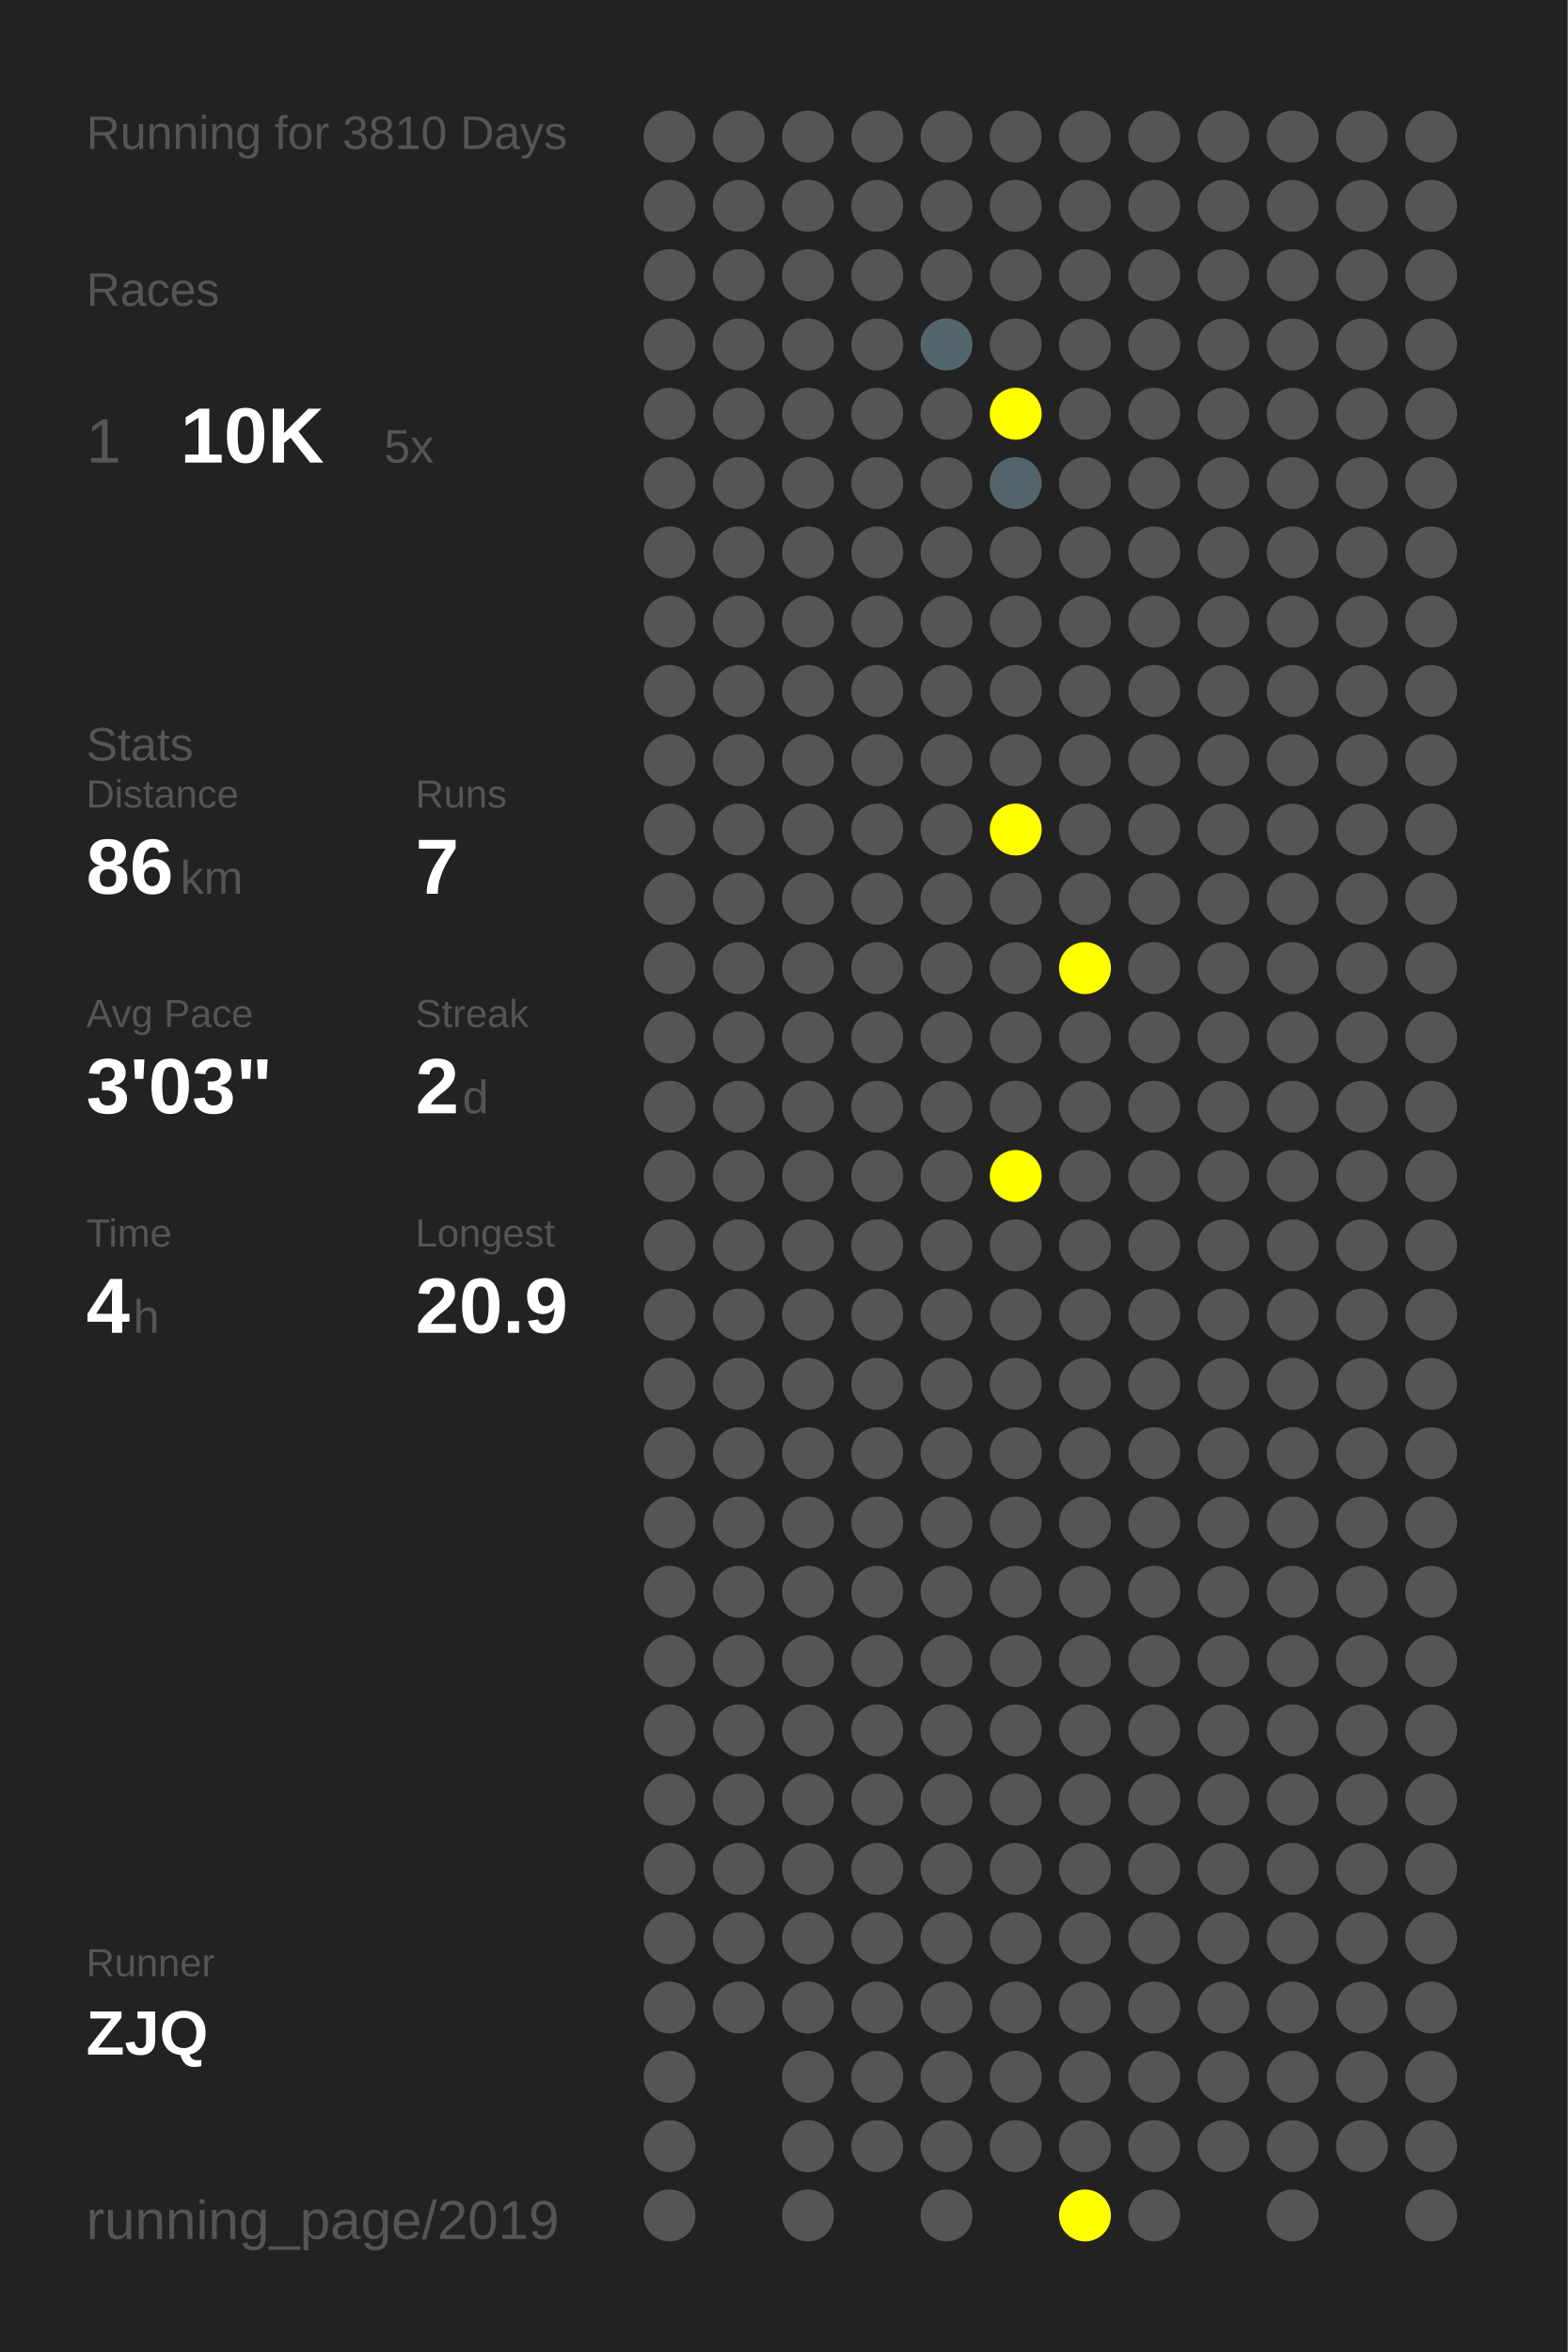
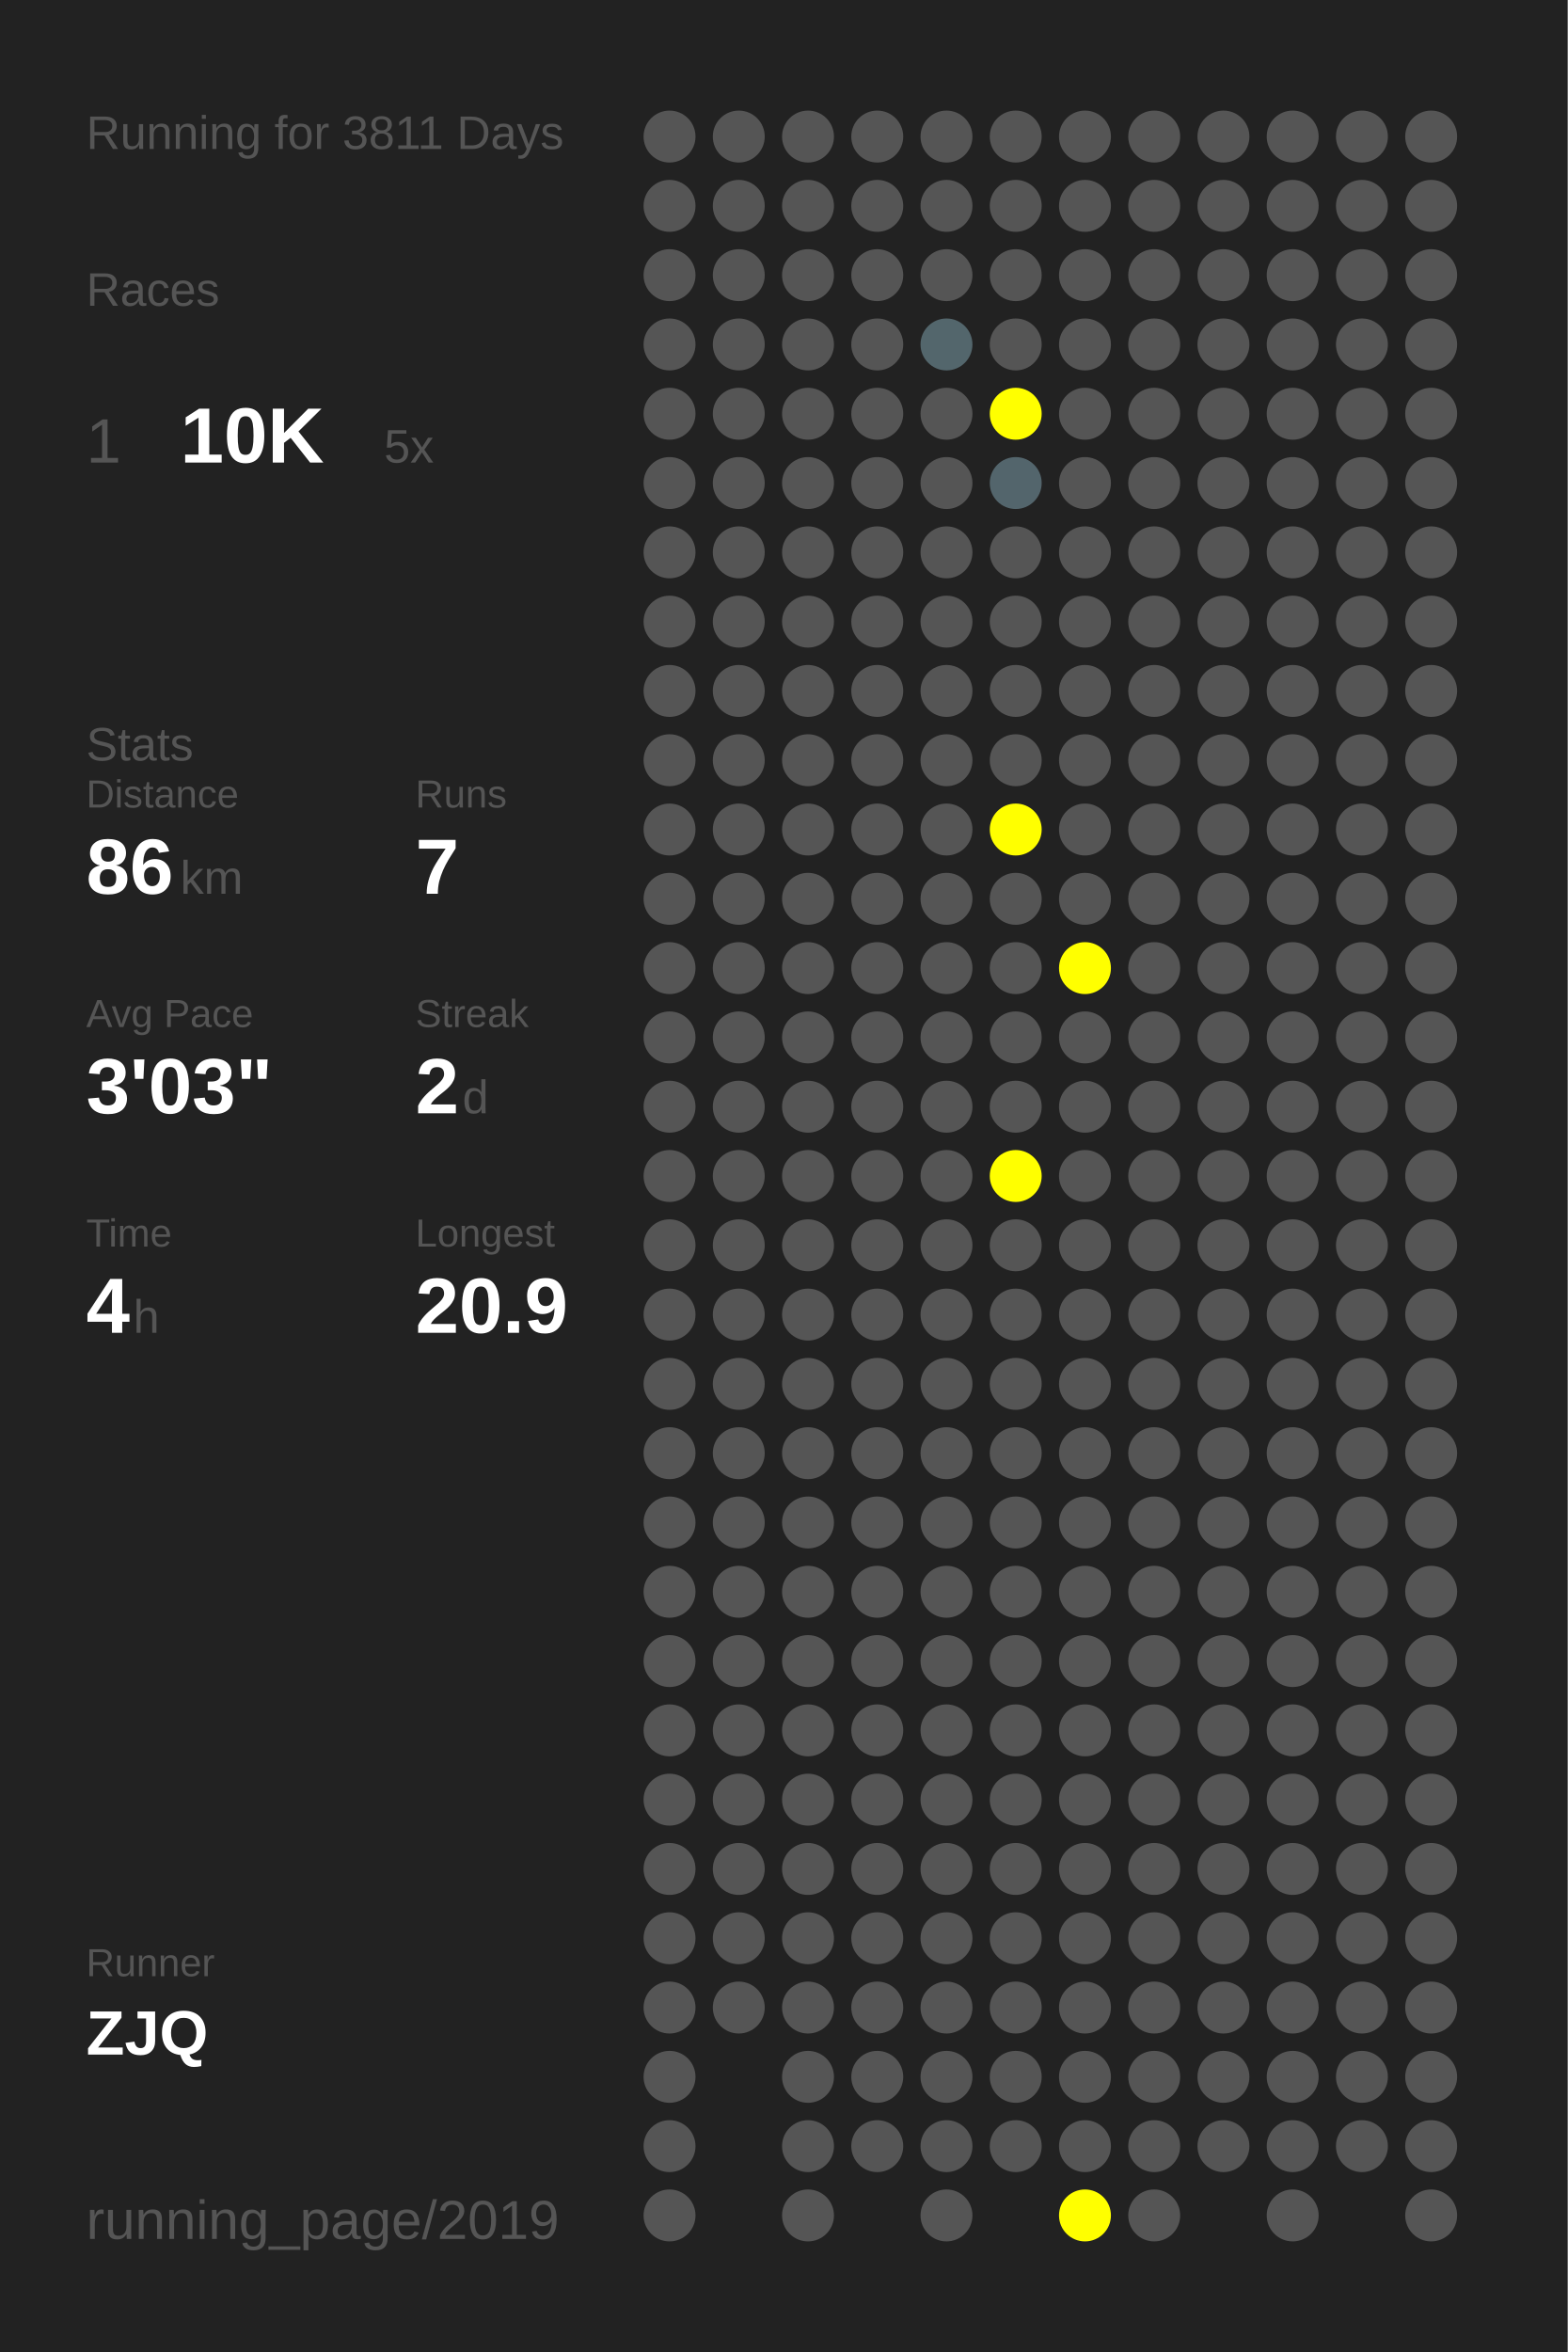
<svg xmlns="http://www.w3.org/2000/svg" baseProfile="full" height="300mm" version="1.1" viewBox="0,0,200,300" width="200mm">
  <defs />
  <rect fill="#222222" height="300" width="200" x="0" y="0" />
-   <text fill="#555555" style="font-size:6px; font-family:Arial;" x="11" y="19">Running for 3810 Days</text>
+   <text fill="#555555" style="font-size:6px; font-family:Arial;" x="11" y="19">Running for 3811 Days</text>
  <text fill="#555555" style="font-size:6px; font-family:Arial;" x="11" y="39">Races</text>
  <text fill="#555555" style="font-size:8px; font-family:Arial;" x="11" y="59">1</text>
  <text fill="#FFFFFF" style="font-size:10px; font-family:Arial; font-weight:bold;" x="23" y="59">10K</text>
  <text fill="#555555" style="font-size:6px; font-family:Arial;" x="49" y="59">5x</text>
  <text fill="#555555" style="font-size:6px; font-family:Arial;" x="11" y="97">Stats</text>
  <text fill="#555555" style="font-size:5px; font-family:Arial;" x="11" y="103">Distance</text>
  <text fill="#FFFFFF" style="font-size:10px; font-family:Arial; font-weight:bold;" x="11" y="114">86</text>
  <text fill="#555555" style="font-size:6px; font-family:Arial;" x="23" y="114">km</text>
  <text fill="#555555" style="font-size:5px; font-family:Arial;" x="53" y="103">Runs</text>
  <text fill="#FFFFFF" style="font-size:10px; font-family:Arial; font-weight:bold;" x="53" y="114">7</text>
  <text fill="#555555" style="font-size:5px; font-family:Arial;" x="11" y="131">Avg Pace</text>
  <text fill="#FFFFFF" style="font-size:10px; font-family:Arial; font-weight:bold;" x="11" y="142">3'03"</text>
  <text fill="#555555" style="font-size:5px; font-family:Arial;" x="53" y="131">Streak</text>
  <text fill="#FFFFFF" style="font-size:10px; font-family:Arial; font-weight:bold;" x="53" y="142">2</text>
  <text fill="#555555" style="font-size:6px; font-family:Arial;" x="59" y="142">d</text>
  <text fill="#555555" style="font-size:5px; font-family:Arial;" x="11" y="159">Time</text>
  <text fill="#FFFFFF" style="font-size:10px; font-family:Arial; font-weight:bold;" x="11" y="170">4</text>
  <text fill="#555555" style="font-size:6px; font-family:Arial;" x="17" y="170">h</text>
  <text fill="#555555" style="font-size:5px; font-family:Arial;" x="53" y="159">Longest</text>
  <text fill="#FFFFFF" style="font-size:10px; font-family:Arial; font-weight:bold;" x="53" y="170">20.9</text>
  <text fill="#555555" style="font-size:5px; font-family:Arial;" x="11" y="252.065">Runner</text>
  <text fill="#FFFFFF" style="font-size:8px; font-family:Arial; font-weight:bold;" x="11" y="262.065">ZJQ</text>
  <text fill="#555555" style="font-size:7px; font-family:Arial;" x="11" y="285.581">running_page/2019</text>
  <circle cx="85.417" cy="17.419" fill="#555555" r="3.312" />
  <circle cx="85.417" cy="26.258" fill="#555555" r="3.312" />
  <circle cx="85.417" cy="35.097" fill="#555555" r="3.312" />
  <circle cx="85.417" cy="43.935" fill="#555555" r="3.312" />
  <circle cx="85.417" cy="52.774" fill="#555555" r="3.312" />
  <circle cx="85.417" cy="61.613" fill="#555555" r="3.312" />
  <circle cx="85.417" cy="70.452" fill="#555555" r="3.312" />
  <circle cx="85.417" cy="79.29" fill="#555555" r="3.312" />
  <circle cx="85.417" cy="88.129" fill="#555555" r="3.312" />
  <circle cx="85.417" cy="96.968" fill="#555555" r="3.312" />
  <circle cx="85.417" cy="105.806" fill="#555555" r="3.312" />
  <circle cx="85.417" cy="114.645" fill="#555555" r="3.312" />
  <circle cx="85.417" cy="123.484" fill="#555555" r="3.312" />
  <circle cx="85.417" cy="132.323" fill="#555555" r="3.312" />
  <circle cx="85.417" cy="141.161" fill="#555555" r="3.312" />
  <circle cx="85.417" cy="150" fill="#555555" r="3.312" />
  <circle cx="85.417" cy="158.839" fill="#555555" r="3.312" />
  <circle cx="85.417" cy="167.677" fill="#555555" r="3.312" />
  <circle cx="85.417" cy="176.516" fill="#555555" r="3.312" />
  <circle cx="85.417" cy="185.355" fill="#555555" r="3.312" />
  <circle cx="85.417" cy="194.194" fill="#555555" r="3.312" />
  <circle cx="85.417" cy="203.032" fill="#555555" r="3.312" />
  <circle cx="85.417" cy="211.871" fill="#555555" r="3.312" />
  <circle cx="85.417" cy="220.71" fill="#555555" r="3.312" />
  <circle cx="85.417" cy="229.548" fill="#555555" r="3.312" />
  <circle cx="85.417" cy="238.387" fill="#555555" r="3.312" />
  <circle cx="85.417" cy="247.226" fill="#555555" r="3.312" />
  <circle cx="85.417" cy="256.065" fill="#555555" r="3.312" />
  <circle cx="85.417" cy="264.903" fill="#555555" r="3.312" />
  <circle cx="85.417" cy="273.742" fill="#555555" r="3.312" />
  <circle cx="85.417" cy="282.581" fill="#555555" r="3.312" />
  <circle cx="94.25" cy="17.419" fill="#555555" r="3.312" />
  <circle cx="94.25" cy="26.258" fill="#555555" r="3.312" />
  <circle cx="94.25" cy="35.097" fill="#555555" r="3.312" />
  <circle cx="94.25" cy="43.935" fill="#555555" r="3.312" />
  <circle cx="94.25" cy="52.774" fill="#555555" r="3.312" />
  <circle cx="94.25" cy="61.613" fill="#555555" r="3.312" />
  <circle cx="94.25" cy="70.452" fill="#555555" r="3.312" />
  <circle cx="94.25" cy="79.29" fill="#555555" r="3.312" />
  <circle cx="94.25" cy="88.129" fill="#555555" r="3.312" />
  <circle cx="94.25" cy="96.968" fill="#555555" r="3.312" />
  <circle cx="94.25" cy="105.806" fill="#555555" r="3.312" />
  <circle cx="94.25" cy="114.645" fill="#555555" r="3.312" />
  <circle cx="94.25" cy="123.484" fill="#555555" r="3.312" />
  <circle cx="94.25" cy="132.323" fill="#555555" r="3.312" />
  <circle cx="94.25" cy="141.161" fill="#555555" r="3.312" />
  <circle cx="94.25" cy="150" fill="#555555" r="3.312" />
  <circle cx="94.25" cy="158.839" fill="#555555" r="3.312" />
  <circle cx="94.25" cy="167.677" fill="#555555" r="3.312" />
  <circle cx="94.25" cy="176.516" fill="#555555" r="3.312" />
  <circle cx="94.25" cy="185.355" fill="#555555" r="3.312" />
  <circle cx="94.25" cy="194.194" fill="#555555" r="3.312" />
  <circle cx="94.25" cy="203.032" fill="#555555" r="3.312" />
  <circle cx="94.25" cy="211.871" fill="#555555" r="3.312" />
  <circle cx="94.25" cy="220.71" fill="#555555" r="3.312" />
  <circle cx="94.25" cy="229.548" fill="#555555" r="3.312" />
  <circle cx="94.25" cy="238.387" fill="#555555" r="3.312" />
  <circle cx="94.25" cy="247.226" fill="#555555" r="3.312" />
  <circle cx="94.25" cy="256.065" fill="#555555" r="3.312" />
  <circle cx="103.083" cy="17.419" fill="#555555" r="3.312" />
  <circle cx="103.083" cy="26.258" fill="#555555" r="3.312" />
  <circle cx="103.083" cy="35.097" fill="#555555" r="3.312" />
  <circle cx="103.083" cy="43.935" fill="#555555" r="3.312" />
  <circle cx="103.083" cy="52.774" fill="#555555" r="3.312" />
  <circle cx="103.083" cy="61.613" fill="#555555" r="3.312" />
  <circle cx="103.083" cy="70.452" fill="#555555" r="3.312" />
  <circle cx="103.083" cy="79.29" fill="#555555" r="3.312" />
  <circle cx="103.083" cy="88.129" fill="#555555" r="3.312" />
  <circle cx="103.083" cy="96.968" fill="#555555" r="3.312" />
  <circle cx="103.083" cy="105.806" fill="#555555" r="3.312" />
  <circle cx="103.083" cy="114.645" fill="#555555" r="3.312" />
  <circle cx="103.083" cy="123.484" fill="#555555" r="3.312" />
  <circle cx="103.083" cy="132.323" fill="#555555" r="3.312" />
  <circle cx="103.083" cy="141.161" fill="#555555" r="3.312" />
  <circle cx="103.083" cy="150" fill="#555555" r="3.312" />
  <circle cx="103.083" cy="158.839" fill="#555555" r="3.312" />
  <circle cx="103.083" cy="167.677" fill="#555555" r="3.312" />
  <circle cx="103.083" cy="176.516" fill="#555555" r="3.312" />
  <circle cx="103.083" cy="185.355" fill="#555555" r="3.312" />
  <circle cx="103.083" cy="194.194" fill="#555555" r="3.312" />
  <circle cx="103.083" cy="203.032" fill="#555555" r="3.312" />
  <circle cx="103.083" cy="211.871" fill="#555555" r="3.312" />
  <circle cx="103.083" cy="220.71" fill="#555555" r="3.312" />
  <circle cx="103.083" cy="229.548" fill="#555555" r="3.312" />
  <circle cx="103.083" cy="238.387" fill="#555555" r="3.312" />
  <circle cx="103.083" cy="247.226" fill="#555555" r="3.312" />
  <circle cx="103.083" cy="256.065" fill="#555555" r="3.312" />
  <circle cx="103.083" cy="264.903" fill="#555555" r="3.312" />
  <circle cx="103.083" cy="273.742" fill="#555555" r="3.312" />
  <circle cx="103.083" cy="282.581" fill="#555555" r="3.312" />
  <circle cx="111.917" cy="17.419" fill="#555555" r="3.312" />
  <circle cx="111.917" cy="26.258" fill="#555555" r="3.312" />
  <circle cx="111.917" cy="35.097" fill="#555555" r="3.312" />
  <circle cx="111.917" cy="43.935" fill="#555555" r="3.312" />
  <circle cx="111.917" cy="52.774" fill="#555555" r="3.312" />
  <circle cx="111.917" cy="61.613" fill="#555555" r="3.312" />
  <circle cx="111.917" cy="70.452" fill="#555555" r="3.312" />
  <circle cx="111.917" cy="79.29" fill="#555555" r="3.312" />
  <circle cx="111.917" cy="88.129" fill="#555555" r="3.312" />
  <circle cx="111.917" cy="96.968" fill="#555555" r="3.312" />
  <circle cx="111.917" cy="105.806" fill="#555555" r="3.312" />
  <circle cx="111.917" cy="114.645" fill="#555555" r="3.312" />
  <circle cx="111.917" cy="123.484" fill="#555555" r="3.312" />
  <circle cx="111.917" cy="132.323" fill="#555555" r="3.312" />
  <circle cx="111.917" cy="141.161" fill="#555555" r="3.312" />
  <circle cx="111.917" cy="150" fill="#555555" r="3.312" />
  <circle cx="111.917" cy="158.839" fill="#555555" r="3.312" />
  <circle cx="111.917" cy="167.677" fill="#555555" r="3.312" />
  <circle cx="111.917" cy="176.516" fill="#555555" r="3.312" />
  <circle cx="111.917" cy="185.355" fill="#555555" r="3.312" />
  <circle cx="111.917" cy="194.194" fill="#555555" r="3.312" />
  <circle cx="111.917" cy="203.032" fill="#555555" r="3.312" />
  <circle cx="111.917" cy="211.871" fill="#555555" r="3.312" />
  <circle cx="111.917" cy="220.71" fill="#555555" r="3.312" />
  <circle cx="111.917" cy="229.548" fill="#555555" r="3.312" />
  <circle cx="111.917" cy="238.387" fill="#555555" r="3.312" />
  <circle cx="111.917" cy="247.226" fill="#555555" r="3.312" />
  <circle cx="111.917" cy="256.065" fill="#555555" r="3.312" />
  <circle cx="111.917" cy="264.903" fill="#555555" r="3.312" />
  <circle cx="111.917" cy="273.742" fill="#555555" r="3.312" />
  <circle cx="120.75" cy="17.419" fill="#555555" r="3.312" />
  <circle cx="120.75" cy="26.258" fill="#555555" r="3.312" />
  <circle cx="120.75" cy="35.097" fill="#555555" r="3.312" />
  <circle cx="120.75" cy="43.935" fill="#53666c" r="3.312" />
  <circle cx="120.75" cy="52.774" fill="#555555" r="3.312" />
  <circle cx="120.75" cy="61.613" fill="#555555" r="3.312" />
  <circle cx="120.75" cy="70.452" fill="#555555" r="3.312" />
  <circle cx="120.75" cy="79.29" fill="#555555" r="3.312" />
  <circle cx="120.75" cy="88.129" fill="#555555" r="3.312" />
  <circle cx="120.75" cy="96.968" fill="#555555" r="3.312" />
  <circle cx="120.75" cy="105.806" fill="#555555" r="3.312" />
  <circle cx="120.75" cy="114.645" fill="#555555" r="3.312" />
  <circle cx="120.75" cy="123.484" fill="#555555" r="3.312" />
  <circle cx="120.75" cy="132.323" fill="#555555" r="3.312" />
  <circle cx="120.75" cy="141.161" fill="#555555" r="3.312" />
  <circle cx="120.75" cy="150" fill="#555555" r="3.312" />
  <circle cx="120.75" cy="158.839" fill="#555555" r="3.312" />
  <circle cx="120.75" cy="167.677" fill="#555555" r="3.312" />
  <circle cx="120.75" cy="176.516" fill="#555555" r="3.312" />
  <circle cx="120.75" cy="185.355" fill="#555555" r="3.312" />
  <circle cx="120.75" cy="194.194" fill="#555555" r="3.312" />
  <circle cx="120.75" cy="203.032" fill="#555555" r="3.312" />
  <circle cx="120.75" cy="211.871" fill="#555555" r="3.312" />
  <circle cx="120.75" cy="220.71" fill="#555555" r="3.312" />
  <circle cx="120.75" cy="229.548" fill="#555555" r="3.312" />
  <circle cx="120.75" cy="238.387" fill="#555555" r="3.312" />
  <circle cx="120.75" cy="247.226" fill="#555555" r="3.312" />
  <circle cx="120.75" cy="256.065" fill="#555555" r="3.312" />
  <circle cx="120.75" cy="264.903" fill="#555555" r="3.312" />
  <circle cx="120.75" cy="273.742" fill="#555555" r="3.312" />
  <circle cx="120.75" cy="282.581" fill="#555555" r="3.312" />
  <circle cx="129.583" cy="17.419" fill="#555555" r="3.312" />
  <circle cx="129.583" cy="26.258" fill="#555555" r="3.312" />
  <circle cx="129.583" cy="35.097" fill="#555555" r="3.312" />
  <circle cx="129.583" cy="43.935" fill="#555555" r="3.312" />
  <circle cx="129.583" cy="52.774" fill="#FFFF00" r="3.312" />
  <circle cx="129.583" cy="61.613" fill="#53656c" r="3.312" />
  <circle cx="129.583" cy="70.452" fill="#555555" r="3.312" />
  <circle cx="129.583" cy="79.29" fill="#555555" r="3.312" />
  <circle cx="129.583" cy="88.129" fill="#555555" r="3.312" />
  <circle cx="129.583" cy="96.968" fill="#555555" r="3.312" />
  <circle cx="129.583" cy="105.806" fill="#FFFF00" r="3.312" />
  <circle cx="129.583" cy="114.645" fill="#555555" r="3.312" />
  <circle cx="129.583" cy="123.484" fill="#555555" r="3.312" />
  <circle cx="129.583" cy="132.323" fill="#555555" r="3.312" />
  <circle cx="129.583" cy="141.161" fill="#555555" r="3.312" />
  <circle cx="129.583" cy="150" fill="#FFFF00" r="3.312" />
  <circle cx="129.583" cy="158.839" fill="#555555" r="3.312" />
  <circle cx="129.583" cy="167.677" fill="#555555" r="3.312" />
  <circle cx="129.583" cy="176.516" fill="#555555" r="3.312" />
  <circle cx="129.583" cy="185.355" fill="#555555" r="3.312" />
  <circle cx="129.583" cy="194.194" fill="#555555" r="3.312" />
  <circle cx="129.583" cy="203.032" fill="#555555" r="3.312" />
  <circle cx="129.583" cy="211.871" fill="#555555" r="3.312" />
  <circle cx="129.583" cy="220.71" fill="#555555" r="3.312" />
  <circle cx="129.583" cy="229.548" fill="#555555" r="3.312" />
  <circle cx="129.583" cy="238.387" fill="#555555" r="3.312" />
  <circle cx="129.583" cy="247.226" fill="#555555" r="3.312" />
  <circle cx="129.583" cy="256.065" fill="#555555" r="3.312" />
  <circle cx="129.583" cy="264.903" fill="#555555" r="3.312" />
  <circle cx="129.583" cy="273.742" fill="#555555" r="3.312" />
  <circle cx="138.417" cy="17.419" fill="#555555" r="3.312" />
  <circle cx="138.417" cy="26.258" fill="#555555" r="3.312" />
  <circle cx="138.417" cy="35.097" fill="#555555" r="3.312" />
  <circle cx="138.417" cy="43.935" fill="#555555" r="3.312" />
  <circle cx="138.417" cy="52.774" fill="#555555" r="3.312" />
  <circle cx="138.417" cy="61.613" fill="#555555" r="3.312" />
  <circle cx="138.417" cy="70.452" fill="#555555" r="3.312" />
  <circle cx="138.417" cy="79.29" fill="#555555" r="3.312" />
  <circle cx="138.417" cy="88.129" fill="#555555" r="3.312" />
  <circle cx="138.417" cy="96.968" fill="#555555" r="3.312" />
  <circle cx="138.417" cy="105.806" fill="#555555" r="3.312" />
  <circle cx="138.417" cy="114.645" fill="#555555" r="3.312" />
  <circle cx="138.417" cy="123.484" fill="#FFFF00" r="3.312" />
  <circle cx="138.417" cy="132.323" fill="#555555" r="3.312" />
  <circle cx="138.417" cy="141.161" fill="#555555" r="3.312" />
  <circle cx="138.417" cy="150" fill="#555555" r="3.312" />
  <circle cx="138.417" cy="158.839" fill="#555555" r="3.312" />
  <circle cx="138.417" cy="167.677" fill="#555555" r="3.312" />
  <circle cx="138.417" cy="176.516" fill="#555555" r="3.312" />
  <circle cx="138.417" cy="185.355" fill="#555555" r="3.312" />
  <circle cx="138.417" cy="194.194" fill="#555555" r="3.312" />
  <circle cx="138.417" cy="203.032" fill="#555555" r="3.312" />
  <circle cx="138.417" cy="211.871" fill="#555555" r="3.312" />
  <circle cx="138.417" cy="220.71" fill="#555555" r="3.312" />
  <circle cx="138.417" cy="229.548" fill="#555555" r="3.312" />
  <circle cx="138.417" cy="238.387" fill="#555555" r="3.312" />
  <circle cx="138.417" cy="247.226" fill="#555555" r="3.312" />
  <circle cx="138.417" cy="256.065" fill="#555555" r="3.312" />
  <circle cx="138.417" cy="264.903" fill="#555555" r="3.312" />
  <circle cx="138.417" cy="273.742" fill="#555555" r="3.312" />
  <circle cx="138.417" cy="282.581" fill="#FFFF00" r="3.312" />
  <circle cx="147.25" cy="17.419" fill="#555555" r="3.312" />
  <circle cx="147.25" cy="26.258" fill="#555555" r="3.312" />
  <circle cx="147.25" cy="35.097" fill="#555555" r="3.312" />
  <circle cx="147.25" cy="43.935" fill="#555555" r="3.312" />
  <circle cx="147.25" cy="52.774" fill="#555555" r="3.312" />
  <circle cx="147.25" cy="61.613" fill="#555555" r="3.312" />
  <circle cx="147.25" cy="70.452" fill="#555555" r="3.312" />
  <circle cx="147.25" cy="79.29" fill="#555555" r="3.312" />
  <circle cx="147.25" cy="88.129" fill="#555555" r="3.312" />
  <circle cx="147.25" cy="96.968" fill="#555555" r="3.312" />
  <circle cx="147.25" cy="105.806" fill="#555555" r="3.312" />
  <circle cx="147.25" cy="114.645" fill="#555555" r="3.312" />
  <circle cx="147.25" cy="123.484" fill="#555555" r="3.312" />
  <circle cx="147.25" cy="132.323" fill="#555555" r="3.312" />
  <circle cx="147.25" cy="141.161" fill="#555555" r="3.312" />
  <circle cx="147.25" cy="150" fill="#555555" r="3.312" />
  <circle cx="147.25" cy="158.839" fill="#555555" r="3.312" />
  <circle cx="147.25" cy="167.677" fill="#555555" r="3.312" />
  <circle cx="147.25" cy="176.516" fill="#555555" r="3.312" />
  <circle cx="147.25" cy="185.355" fill="#555555" r="3.312" />
  <circle cx="147.25" cy="194.194" fill="#555555" r="3.312" />
  <circle cx="147.25" cy="203.032" fill="#555555" r="3.312" />
  <circle cx="147.25" cy="211.871" fill="#555555" r="3.312" />
  <circle cx="147.25" cy="220.71" fill="#555555" r="3.312" />
  <circle cx="147.25" cy="229.548" fill="#555555" r="3.312" />
  <circle cx="147.25" cy="238.387" fill="#555555" r="3.312" />
  <circle cx="147.25" cy="247.226" fill="#555555" r="3.312" />
  <circle cx="147.25" cy="256.065" fill="#555555" r="3.312" />
  <circle cx="147.25" cy="264.903" fill="#555555" r="3.312" />
  <circle cx="147.25" cy="273.742" fill="#555555" r="3.312" />
  <circle cx="147.25" cy="282.581" fill="#555555" r="3.312" />
  <circle cx="156.083" cy="17.419" fill="#555555" r="3.312" />
  <circle cx="156.083" cy="26.258" fill="#555555" r="3.312" />
  <circle cx="156.083" cy="35.097" fill="#555555" r="3.312" />
  <circle cx="156.083" cy="43.935" fill="#555555" r="3.312" />
  <circle cx="156.083" cy="52.774" fill="#555555" r="3.312" />
  <circle cx="156.083" cy="61.613" fill="#555555" r="3.312" />
  <circle cx="156.083" cy="70.452" fill="#555555" r="3.312" />
  <circle cx="156.083" cy="79.29" fill="#555555" r="3.312" />
  <circle cx="156.083" cy="88.129" fill="#555555" r="3.312" />
  <circle cx="156.083" cy="96.968" fill="#555555" r="3.312" />
  <circle cx="156.083" cy="105.806" fill="#555555" r="3.312" />
  <circle cx="156.083" cy="114.645" fill="#555555" r="3.312" />
  <circle cx="156.083" cy="123.484" fill="#555555" r="3.312" />
  <circle cx="156.083" cy="132.323" fill="#555555" r="3.312" />
  <circle cx="156.083" cy="141.161" fill="#555555" r="3.312" />
  <circle cx="156.083" cy="150" fill="#555555" r="3.312" />
  <circle cx="156.083" cy="158.839" fill="#555555" r="3.312" />
  <circle cx="156.083" cy="167.677" fill="#555555" r="3.312" />
  <circle cx="156.083" cy="176.516" fill="#555555" r="3.312" />
  <circle cx="156.083" cy="185.355" fill="#555555" r="3.312" />
  <circle cx="156.083" cy="194.194" fill="#555555" r="3.312" />
  <circle cx="156.083" cy="203.032" fill="#555555" r="3.312" />
  <circle cx="156.083" cy="211.871" fill="#555555" r="3.312" />
  <circle cx="156.083" cy="220.71" fill="#555555" r="3.312" />
  <circle cx="156.083" cy="229.548" fill="#555555" r="3.312" />
  <circle cx="156.083" cy="238.387" fill="#555555" r="3.312" />
  <circle cx="156.083" cy="247.226" fill="#555555" r="3.312" />
  <circle cx="156.083" cy="256.065" fill="#555555" r="3.312" />
  <circle cx="156.083" cy="264.903" fill="#555555" r="3.312" />
  <circle cx="156.083" cy="273.742" fill="#555555" r="3.312" />
  <circle cx="164.917" cy="17.419" fill="#555555" r="3.312" />
  <circle cx="164.917" cy="26.258" fill="#555555" r="3.312" />
  <circle cx="164.917" cy="35.097" fill="#555555" r="3.312" />
  <circle cx="164.917" cy="43.935" fill="#555555" r="3.312" />
  <circle cx="164.917" cy="52.774" fill="#555555" r="3.312" />
  <circle cx="164.917" cy="61.613" fill="#555555" r="3.312" />
  <circle cx="164.917" cy="70.452" fill="#555555" r="3.312" />
  <circle cx="164.917" cy="79.29" fill="#555555" r="3.312" />
  <circle cx="164.917" cy="88.129" fill="#555555" r="3.312" />
  <circle cx="164.917" cy="96.968" fill="#555555" r="3.312" />
  <circle cx="164.917" cy="105.806" fill="#555555" r="3.312" />
  <circle cx="164.917" cy="114.645" fill="#555555" r="3.312" />
  <circle cx="164.917" cy="123.484" fill="#555555" r="3.312" />
  <circle cx="164.917" cy="132.323" fill="#555555" r="3.312" />
  <circle cx="164.917" cy="141.161" fill="#555555" r="3.312" />
  <circle cx="164.917" cy="150" fill="#555555" r="3.312" />
  <circle cx="164.917" cy="158.839" fill="#555555" r="3.312" />
  <circle cx="164.917" cy="167.677" fill="#555555" r="3.312" />
  <circle cx="164.917" cy="176.516" fill="#555555" r="3.312" />
  <circle cx="164.917" cy="185.355" fill="#555555" r="3.312" />
  <circle cx="164.917" cy="194.194" fill="#555555" r="3.312" />
  <circle cx="164.917" cy="203.032" fill="#555555" r="3.312" />
  <circle cx="164.917" cy="211.871" fill="#555555" r="3.312" />
  <circle cx="164.917" cy="220.71" fill="#555555" r="3.312" />
  <circle cx="164.917" cy="229.548" fill="#555555" r="3.312" />
  <circle cx="164.917" cy="238.387" fill="#555555" r="3.312" />
  <circle cx="164.917" cy="247.226" fill="#555555" r="3.312" />
  <circle cx="164.917" cy="256.065" fill="#555555" r="3.312" />
  <circle cx="164.917" cy="264.903" fill="#555555" r="3.312" />
  <circle cx="164.917" cy="273.742" fill="#555555" r="3.312" />
  <circle cx="164.917" cy="282.581" fill="#555555" r="3.312" />
  <circle cx="173.75" cy="17.419" fill="#555555" r="3.312" />
  <circle cx="173.75" cy="26.258" fill="#555555" r="3.312" />
  <circle cx="173.75" cy="35.097" fill="#555555" r="3.312" />
  <circle cx="173.75" cy="43.935" fill="#555555" r="3.312" />
  <circle cx="173.75" cy="52.774" fill="#555555" r="3.312" />
  <circle cx="173.75" cy="61.613" fill="#555555" r="3.312" />
  <circle cx="173.75" cy="70.452" fill="#555555" r="3.312" />
  <circle cx="173.75" cy="79.29" fill="#555555" r="3.312" />
  <circle cx="173.75" cy="88.129" fill="#555555" r="3.312" />
  <circle cx="173.75" cy="96.968" fill="#555555" r="3.312" />
  <circle cx="173.75" cy="105.806" fill="#555555" r="3.312" />
  <circle cx="173.75" cy="114.645" fill="#555555" r="3.312" />
  <circle cx="173.75" cy="123.484" fill="#555555" r="3.312" />
  <circle cx="173.75" cy="132.323" fill="#555555" r="3.312" />
  <circle cx="173.75" cy="141.161" fill="#555555" r="3.312" />
  <circle cx="173.75" cy="150" fill="#555555" r="3.312" />
  <circle cx="173.75" cy="158.839" fill="#555555" r="3.312" />
  <circle cx="173.75" cy="167.677" fill="#555555" r="3.312" />
  <circle cx="173.75" cy="176.516" fill="#555555" r="3.312" />
  <circle cx="173.75" cy="185.355" fill="#555555" r="3.312" />
  <circle cx="173.75" cy="194.194" fill="#555555" r="3.312" />
  <circle cx="173.75" cy="203.032" fill="#555555" r="3.312" />
  <circle cx="173.75" cy="211.871" fill="#555555" r="3.312" />
  <circle cx="173.75" cy="220.71" fill="#555555" r="3.312" />
  <circle cx="173.75" cy="229.548" fill="#555555" r="3.312" />
  <circle cx="173.75" cy="238.387" fill="#555555" r="3.312" />
  <circle cx="173.75" cy="247.226" fill="#555555" r="3.312" />
  <circle cx="173.75" cy="256.065" fill="#555555" r="3.312" />
  <circle cx="173.75" cy="264.903" fill="#555555" r="3.312" />
  <circle cx="173.75" cy="273.742" fill="#555555" r="3.312" />
  <circle cx="182.583" cy="17.419" fill="#555555" r="3.312" />
  <circle cx="182.583" cy="26.258" fill="#555555" r="3.312" />
  <circle cx="182.583" cy="35.097" fill="#555555" r="3.312" />
  <circle cx="182.583" cy="43.935" fill="#555555" r="3.312" />
  <circle cx="182.583" cy="52.774" fill="#555555" r="3.312" />
  <circle cx="182.583" cy="61.613" fill="#555555" r="3.312" />
  <circle cx="182.583" cy="70.452" fill="#555555" r="3.312" />
  <circle cx="182.583" cy="79.29" fill="#555555" r="3.312" />
  <circle cx="182.583" cy="88.129" fill="#555555" r="3.312" />
  <circle cx="182.583" cy="96.968" fill="#555555" r="3.312" />
  <circle cx="182.583" cy="105.806" fill="#555555" r="3.312" />
  <circle cx="182.583" cy="114.645" fill="#555555" r="3.312" />
  <circle cx="182.583" cy="123.484" fill="#555555" r="3.312" />
  <circle cx="182.583" cy="132.323" fill="#555555" r="3.312" />
  <circle cx="182.583" cy="141.161" fill="#555555" r="3.312" />
  <circle cx="182.583" cy="150" fill="#555555" r="3.312" />
  <circle cx="182.583" cy="158.839" fill="#555555" r="3.312" />
  <circle cx="182.583" cy="167.677" fill="#555555" r="3.312" />
  <circle cx="182.583" cy="176.516" fill="#555555" r="3.312" />
  <circle cx="182.583" cy="185.355" fill="#555555" r="3.312" />
  <circle cx="182.583" cy="194.194" fill="#555555" r="3.312" />
  <circle cx="182.583" cy="203.032" fill="#555555" r="3.312" />
  <circle cx="182.583" cy="211.871" fill="#555555" r="3.312" />
  <circle cx="182.583" cy="220.71" fill="#555555" r="3.312" />
  <circle cx="182.583" cy="229.548" fill="#555555" r="3.312" />
  <circle cx="182.583" cy="238.387" fill="#555555" r="3.312" />
  <circle cx="182.583" cy="247.226" fill="#555555" r="3.312" />
  <circle cx="182.583" cy="256.065" fill="#555555" r="3.312" />
  <circle cx="182.583" cy="264.903" fill="#555555" r="3.312" />
  <circle cx="182.583" cy="273.742" fill="#555555" r="3.312" />
  <circle cx="182.583" cy="282.581" fill="#555555" r="3.312" />
</svg>
